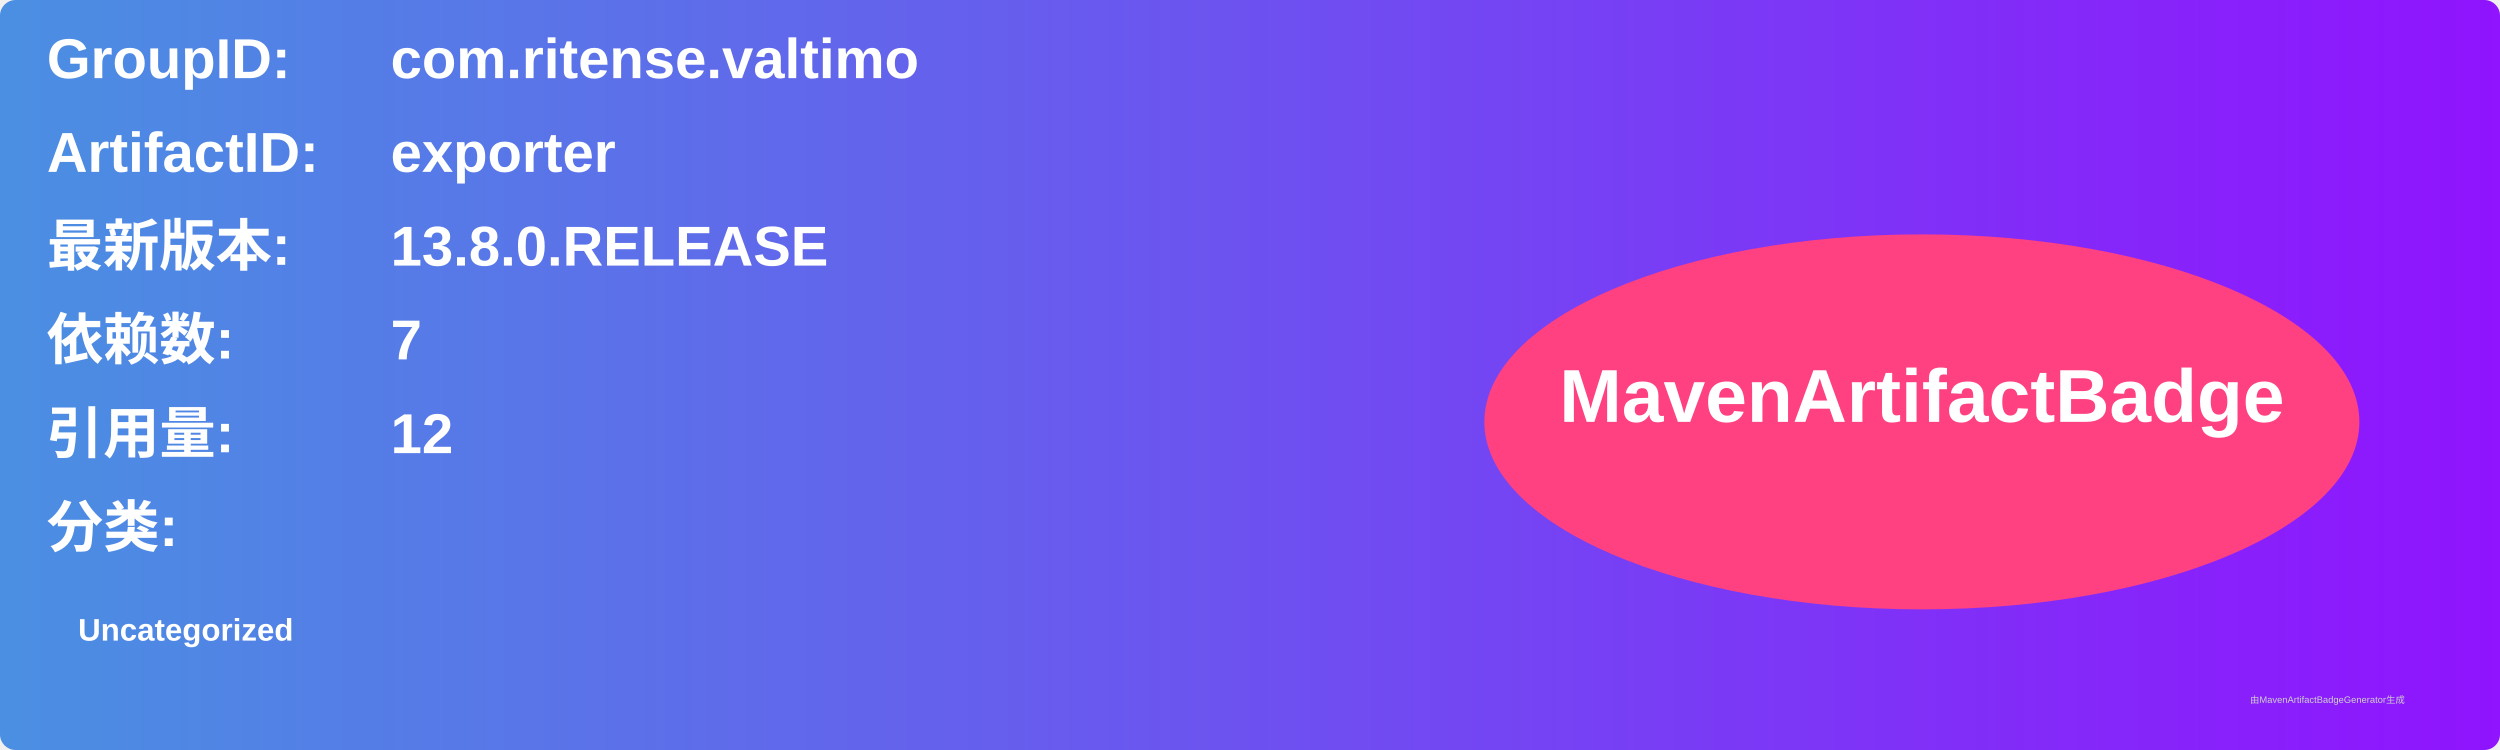
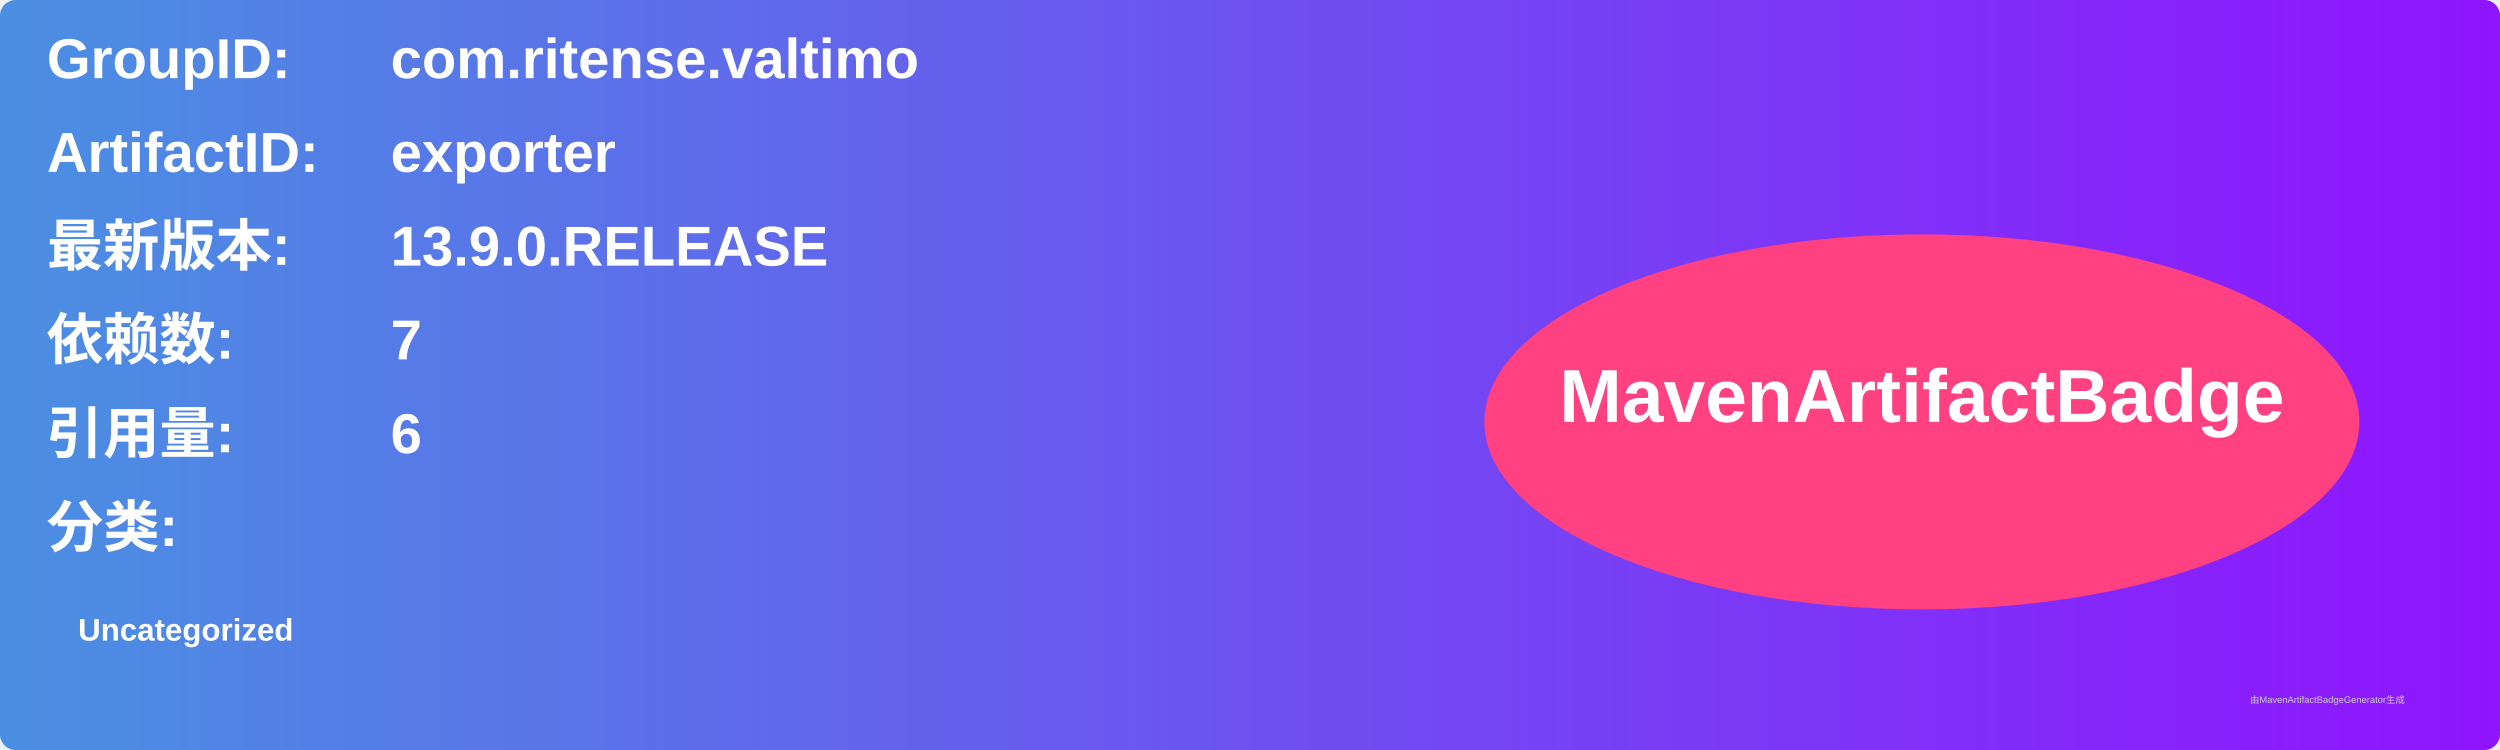
<svg xmlns="http://www.w3.org/2000/svg" width="800" height="240" viewBox="0 0 800 240">
  <linearGradient id="grad" x1="0%" y1="0%" x2="100%" y2="0%">
    <stop offset="0%" stop-color="#4a90e2" />
    <stop offset="100%" stop-color="#9013fe" />
  </linearGradient>
  <rect width="100%" height="100%" rx="5" ry="5" fill="url(#grad)" />
  <g transform="translate(15, 15)">
    <text x="0" y="10" font-family="Arial" font-size="18" fill="white" font-weight="bold" width="260">GroupID:</text>
    <text x="110" y="10" font-family="Arial" font-size="18" fill="white" font-weight="bold" width="460">com.ritense.valtimo</text>
    <text x="0" y="40" font-family="Arial" font-size="18" fill="white" font-weight="bold" width="260">ArtifactID:</text>
    <text x="110" y="40" font-family="Arial" font-size="18" fill="white" font-weight="bold" width="460">exporter</text>
    <text x="0" y="70" font-family="Arial" font-size="18" fill="white" font-weight="bold">最新版本:</text>
    <text x="110" y="70" font-family="Arial" font-size="18" fill="white" font-weight="bold">
-       <tspan font-weight="bold">13.8.0.RELEASE</tspan>
+       <tspan font-weight="bold">13.9.0.RELEASE</tspan>
    </text>
    <text x="0" y="100" font-family="Arial" font-size="18" fill="white" font-weight="bold">依赖数: </text>
    <text x="110" y="100" font-family="Arial" font-size="18" fill="white">
      <tspan font-weight="bold">7</tspan>
    </text>
    <text x="0" y="130" font-family="Arial" font-size="18" fill="white" font-weight="bold">引用量: </text>
    <text x="110" y="130" font-family="Arial" font-size="18" fill="white">
-       <tspan font-weight="bold">12</tspan>
+       <tspan font-weight="bold">6</tspan>
    </text>
    <text x="0" y="160" font-family="Arial" font-size="18" fill="white" font-weight="bold">分类:</text>
    <text x="10" y="190" font-family="Arial" font-size="10" fill="white">
      <tspan font-weight="bold">Uncategorized</tspan>
    </text>
    <ellipse cx="600" cy="120" rx="140" ry="60" fill="#ff4081" />
    <text x="600" y="120" text-anchor="middle" font-family="Arial" font-size="24" fill="white" font-weight="bold">MavenArtifactBadge</text>
  </g>
  <text x="720" y="225" font-family="Arial" font-size="3" fill="#d0d0d0">由MavenArtifactBadgeGenerator生成</text>
</svg>
